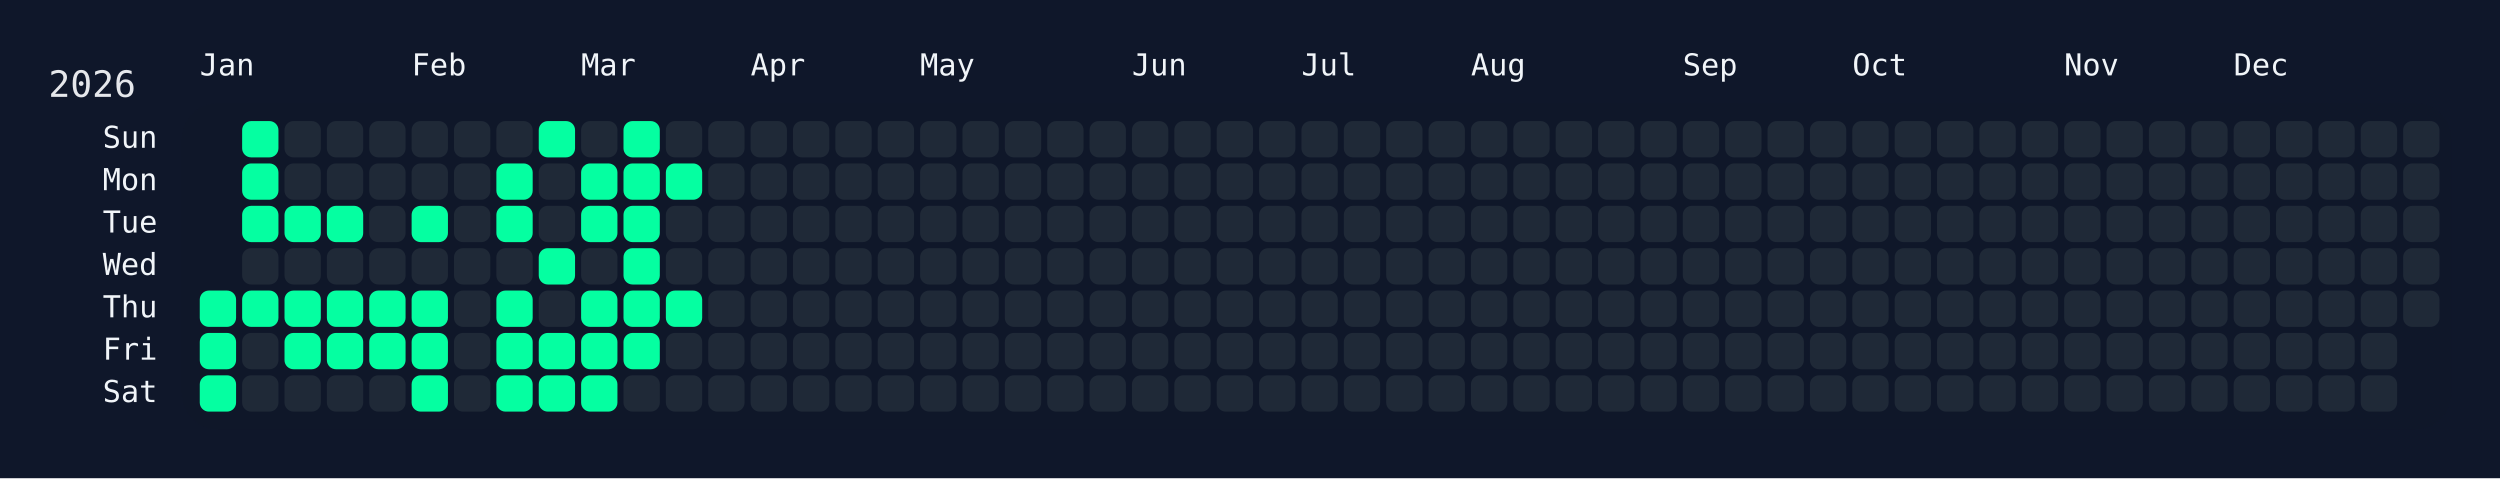
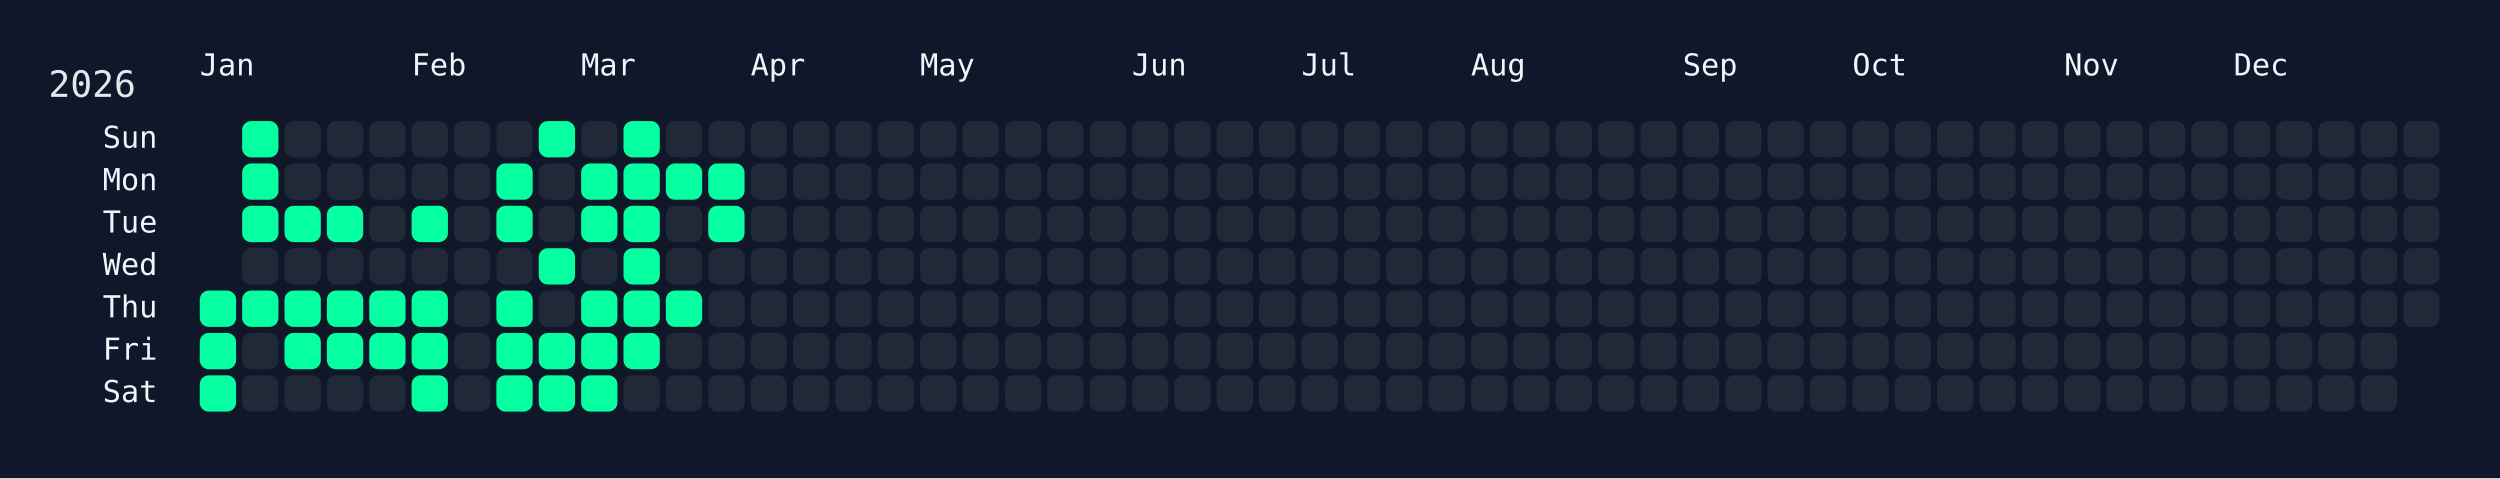
<svg xmlns="http://www.w3.org/2000/svg" width="826" height="158" viewBox="0 0 826 158">
  <rect width="826" height="158" fill="#0f172a" />
  <rect x="60" y="34" width="750" height="108" rx="12" ry="12" fill="rgba(15, 23, 42, 0.8)" />
  <text x="16" y="32" font-size="12" fill="#e5e7eb" font-family="JetBrains Mono, ui-monospace, SFMono-Regular, Menlo, Monaco, Consolas, monospace">2026</text>
  <text x="66" y="18" font-size="10" fill="#f1f5f9" font-family="JetBrains Mono, ui-monospace, SFMono-Regular, Menlo, Monaco, Consolas, monospace" dominant-baseline="hanging">Jan</text>
  <text x="136" y="18" font-size="10" fill="#f1f5f9" font-family="JetBrains Mono, ui-monospace, SFMono-Regular, Menlo, Monaco, Consolas, monospace" dominant-baseline="hanging">Feb</text>
  <text x="192" y="18" font-size="10" fill="#f1f5f9" font-family="JetBrains Mono, ui-monospace, SFMono-Regular, Menlo, Monaco, Consolas, monospace" dominant-baseline="hanging">Mar</text>
  <text x="248" y="18" font-size="10" fill="#f1f5f9" font-family="JetBrains Mono, ui-monospace, SFMono-Regular, Menlo, Monaco, Consolas, monospace" dominant-baseline="hanging">Apr</text>
  <text x="304" y="18" font-size="10" fill="#f1f5f9" font-family="JetBrains Mono, ui-monospace, SFMono-Regular, Menlo, Monaco, Consolas, monospace" dominant-baseline="hanging">May</text>
  <text x="374" y="18" font-size="10" fill="#f1f5f9" font-family="JetBrains Mono, ui-monospace, SFMono-Regular, Menlo, Monaco, Consolas, monospace" dominant-baseline="hanging">Jun</text>
  <text x="430" y="18" font-size="10" fill="#f1f5f9" font-family="JetBrains Mono, ui-monospace, SFMono-Regular, Menlo, Monaco, Consolas, monospace" dominant-baseline="hanging">Jul</text>
  <text x="486" y="18" font-size="10" fill="#f1f5f9" font-family="JetBrains Mono, ui-monospace, SFMono-Regular, Menlo, Monaco, Consolas, monospace" dominant-baseline="hanging">Aug</text>
  <text x="556" y="18" font-size="10" fill="#f1f5f9" font-family="JetBrains Mono, ui-monospace, SFMono-Regular, Menlo, Monaco, Consolas, monospace" dominant-baseline="hanging">Sep</text>
  <text x="612" y="18" font-size="10" fill="#f1f5f9" font-family="JetBrains Mono, ui-monospace, SFMono-Regular, Menlo, Monaco, Consolas, monospace" dominant-baseline="hanging">Oct</text>
  <text x="682" y="18" font-size="10" fill="#f1f5f9" font-family="JetBrains Mono, ui-monospace, SFMono-Regular, Menlo, Monaco, Consolas, monospace" dominant-baseline="hanging">Nov</text>
  <text x="738" y="18" font-size="10" fill="#f1f5f9" font-family="JetBrains Mono, ui-monospace, SFMono-Regular, Menlo, Monaco, Consolas, monospace" dominant-baseline="hanging">Dec</text>
  <text x="52" y="46.0" font-size="10" fill="#f1f5f9" font-family="JetBrains Mono, ui-monospace, SFMono-Regular, Menlo, Monaco, Consolas, monospace" text-anchor="end" dominant-baseline="middle">Sun</text>
  <text x="52" y="60.0" font-size="10" fill="#f1f5f9" font-family="JetBrains Mono, ui-monospace, SFMono-Regular, Menlo, Monaco, Consolas, monospace" text-anchor="end" dominant-baseline="middle">Mon</text>
  <text x="52" y="74.0" font-size="10" fill="#f1f5f9" font-family="JetBrains Mono, ui-monospace, SFMono-Regular, Menlo, Monaco, Consolas, monospace" text-anchor="end" dominant-baseline="middle">Tue</text>
  <text x="52" y="88.0" font-size="10" fill="#f1f5f9" font-family="JetBrains Mono, ui-monospace, SFMono-Regular, Menlo, Monaco, Consolas, monospace" text-anchor="end" dominant-baseline="middle">Wed</text>
  <text x="52" y="102.0" font-size="10" fill="#f1f5f9" font-family="JetBrains Mono, ui-monospace, SFMono-Regular, Menlo, Monaco, Consolas, monospace" text-anchor="end" dominant-baseline="middle">Thu</text>
  <text x="52" y="116.0" font-size="10" fill="#f1f5f9" font-family="JetBrains Mono, ui-monospace, SFMono-Regular, Menlo, Monaco, Consolas, monospace" text-anchor="end" dominant-baseline="middle">Fri</text>
  <text x="52" y="130.0" font-size="10" fill="#f1f5f9" font-family="JetBrains Mono, ui-monospace, SFMono-Regular, Menlo, Monaco, Consolas, monospace" text-anchor="end" dominant-baseline="middle">Sat</text>
  <g transform="translate(66,40)">
    <rect x="0" y="56" width="12" height="12" rx="3" ry="3" fill="#05ffa1" data-date="2026-01-01" />
    <rect x="0" y="70" width="12" height="12" rx="3" ry="3" fill="#05ffa1" data-date="2026-01-02" />
    <rect x="0" y="84" width="12" height="12" rx="3" ry="3" fill="#05ffa1" data-date="2026-01-03" />
    <rect x="14" y="0" width="12" height="12" rx="3" ry="3" fill="#05ffa1" data-date="2026-01-04" />
    <rect x="14" y="14" width="12" height="12" rx="3" ry="3" fill="#05ffa1" data-date="2026-01-05" />
    <rect x="14" y="28" width="12" height="12" rx="3" ry="3" fill="#05ffa1" data-date="2026-01-06" />
    <rect x="14" y="42" width="12" height="12" rx="3" ry="3" fill="#1f2937" data-date="2026-01-07" />
    <rect x="14" y="56" width="12" height="12" rx="3" ry="3" fill="#05ffa1" data-date="2026-01-08" />
    <rect x="14" y="70" width="12" height="12" rx="3" ry="3" fill="#1f2937" data-date="2026-01-09" />
    <rect x="14" y="84" width="12" height="12" rx="3" ry="3" fill="#1f2937" data-date="2026-01-10" />
    <rect x="28" y="0" width="12" height="12" rx="3" ry="3" fill="#1f2937" data-date="2026-01-11" />
    <rect x="28" y="14" width="12" height="12" rx="3" ry="3" fill="#1f2937" data-date="2026-01-12" />
    <rect x="28" y="28" width="12" height="12" rx="3" ry="3" fill="#05ffa1" data-date="2026-01-13" />
    <rect x="28" y="42" width="12" height="12" rx="3" ry="3" fill="#1f2937" data-date="2026-01-14" />
    <rect x="28" y="56" width="12" height="12" rx="3" ry="3" fill="#05ffa1" data-date="2026-01-15" />
    <rect x="28" y="70" width="12" height="12" rx="3" ry="3" fill="#05ffa1" data-date="2026-01-16" />
    <rect x="28" y="84" width="12" height="12" rx="3" ry="3" fill="#1f2937" data-date="2026-01-17" />
    <rect x="42" y="0" width="12" height="12" rx="3" ry="3" fill="#1f2937" data-date="2026-01-18" />
    <rect x="42" y="14" width="12" height="12" rx="3" ry="3" fill="#1f2937" data-date="2026-01-19" />
    <rect x="42" y="28" width="12" height="12" rx="3" ry="3" fill="#05ffa1" data-date="2026-01-20" />
    <rect x="42" y="42" width="12" height="12" rx="3" ry="3" fill="#1f2937" data-date="2026-01-21" />
    <rect x="42" y="56" width="12" height="12" rx="3" ry="3" fill="#05ffa1" data-date="2026-01-22" />
    <rect x="42" y="70" width="12" height="12" rx="3" ry="3" fill="#05ffa1" data-date="2026-01-23" />
    <rect x="42" y="84" width="12" height="12" rx="3" ry="3" fill="#1f2937" data-date="2026-01-24" />
    <rect x="56" y="0" width="12" height="12" rx="3" ry="3" fill="#1f2937" data-date="2026-01-25" />
    <rect x="56" y="14" width="12" height="12" rx="3" ry="3" fill="#1f2937" data-date="2026-01-26" />
    <rect x="56" y="28" width="12" height="12" rx="3" ry="3" fill="#1f2937" data-date="2026-01-27" />
    <rect x="56" y="42" width="12" height="12" rx="3" ry="3" fill="#1f2937" data-date="2026-01-28" />
    <rect x="56" y="56" width="12" height="12" rx="3" ry="3" fill="#05ffa1" data-date="2026-01-29" />
    <rect x="56" y="70" width="12" height="12" rx="3" ry="3" fill="#05ffa1" data-date="2026-01-30" />
    <rect x="56" y="84" width="12" height="12" rx="3" ry="3" fill="#1f2937" data-date="2026-01-31" />
    <rect x="70" y="0" width="12" height="12" rx="3" ry="3" fill="#1f2937" data-date="2026-02-01" />
    <rect x="70" y="14" width="12" height="12" rx="3" ry="3" fill="#1f2937" data-date="2026-02-02" />
    <rect x="70" y="28" width="12" height="12" rx="3" ry="3" fill="#05ffa1" data-date="2026-02-03" />
    <rect x="70" y="42" width="12" height="12" rx="3" ry="3" fill="#1f2937" data-date="2026-02-04" />
    <rect x="70" y="56" width="12" height="12" rx="3" ry="3" fill="#05ffa1" data-date="2026-02-05" />
    <rect x="70" y="70" width="12" height="12" rx="3" ry="3" fill="#05ffa1" data-date="2026-02-06" />
    <rect x="70" y="84" width="12" height="12" rx="3" ry="3" fill="#05ffa1" data-date="2026-02-07" />
    <rect x="84" y="0" width="12" height="12" rx="3" ry="3" fill="#1f2937" data-date="2026-02-08" />
    <rect x="84" y="14" width="12" height="12" rx="3" ry="3" fill="#1f2937" data-date="2026-02-09" />
    <rect x="84" y="28" width="12" height="12" rx="3" ry="3" fill="#1f2937" data-date="2026-02-10" />
    <rect x="84" y="42" width="12" height="12" rx="3" ry="3" fill="#1f2937" data-date="2026-02-11" />
    <rect x="84" y="56" width="12" height="12" rx="3" ry="3" fill="#1f2937" data-date="2026-02-12" />
    <rect x="84" y="70" width="12" height="12" rx="3" ry="3" fill="#1f2937" data-date="2026-02-13" />
    <rect x="84" y="84" width="12" height="12" rx="3" ry="3" fill="#1f2937" data-date="2026-02-14" />
    <rect x="98" y="0" width="12" height="12" rx="3" ry="3" fill="#1f2937" data-date="2026-02-15" />
    <rect x="98" y="14" width="12" height="12" rx="3" ry="3" fill="#05ffa1" data-date="2026-02-16" />
    <rect x="98" y="28" width="12" height="12" rx="3" ry="3" fill="#05ffa1" data-date="2026-02-17" />
    <rect x="98" y="42" width="12" height="12" rx="3" ry="3" fill="#1f2937" data-date="2026-02-18" />
    <rect x="98" y="56" width="12" height="12" rx="3" ry="3" fill="#05ffa1" data-date="2026-02-19" />
    <rect x="98" y="70" width="12" height="12" rx="3" ry="3" fill="#05ffa1" data-date="2026-02-20" />
    <rect x="98" y="84" width="12" height="12" rx="3" ry="3" fill="#05ffa1" data-date="2026-02-21" />
    <rect x="112" y="0" width="12" height="12" rx="3" ry="3" fill="#05ffa1" data-date="2026-02-22" />
    <rect x="112" y="14" width="12" height="12" rx="3" ry="3" fill="#1f2937" data-date="2026-02-23" />
    <rect x="112" y="28" width="12" height="12" rx="3" ry="3" fill="#1f2937" data-date="2026-02-24" />
    <rect x="112" y="42" width="12" height="12" rx="3" ry="3" fill="#05ffa1" data-date="2026-02-25" />
    <rect x="112" y="56" width="12" height="12" rx="3" ry="3" fill="#1f2937" data-date="2026-02-26" />
    <rect x="112" y="70" width="12" height="12" rx="3" ry="3" fill="#05ffa1" data-date="2026-02-27" />
    <rect x="112" y="84" width="12" height="12" rx="3" ry="3" fill="#05ffa1" data-date="2026-02-28" />
    <rect x="126" y="0" width="12" height="12" rx="3" ry="3" fill="#1f2937" data-date="2026-03-01" />
    <rect x="126" y="14" width="12" height="12" rx="3" ry="3" fill="#05ffa1" data-date="2026-03-02" />
    <rect x="126" y="28" width="12" height="12" rx="3" ry="3" fill="#05ffa1" data-date="2026-03-03" />
    <rect x="126" y="42" width="12" height="12" rx="3" ry="3" fill="#1f2937" data-date="2026-03-04" />
    <rect x="126" y="56" width="12" height="12" rx="3" ry="3" fill="#05ffa1" data-date="2026-03-05" />
    <rect x="126" y="70" width="12" height="12" rx="3" ry="3" fill="#05ffa1" data-date="2026-03-06" />
    <rect x="126" y="84" width="12" height="12" rx="3" ry="3" fill="#05ffa1" data-date="2026-03-07" />
    <rect x="140" y="0" width="12" height="12" rx="3" ry="3" fill="#05ffa1" data-date="2026-03-08" />
    <rect x="140" y="14" width="12" height="12" rx="3" ry="3" fill="#05ffa1" data-date="2026-03-09" />
    <rect x="140" y="28" width="12" height="12" rx="3" ry="3" fill="#05ffa1" data-date="2026-03-10" />
    <rect x="140" y="42" width="12" height="12" rx="3" ry="3" fill="#05ffa1" data-date="2026-03-11" />
    <rect x="140" y="56" width="12" height="12" rx="3" ry="3" fill="#05ffa1" data-date="2026-03-12" />
    <rect x="140" y="70" width="12" height="12" rx="3" ry="3" fill="#05ffa1" data-date="2026-03-13" />
    <rect x="140" y="84" width="12" height="12" rx="3" ry="3" fill="#1f2937" data-date="2026-03-14" />
    <rect x="154" y="0" width="12" height="12" rx="3" ry="3" fill="#1f2937" data-date="2026-03-15" />
    <rect x="154" y="14" width="12" height="12" rx="3" ry="3" fill="#05ffa1" data-date="2026-03-16" />
    <rect x="154" y="28" width="12" height="12" rx="3" ry="3" fill="#1f2937" data-date="2026-03-17" />
    <rect x="154" y="42" width="12" height="12" rx="3" ry="3" fill="#1f2937" data-date="2026-03-18" />
    <rect x="154" y="56" width="12" height="12" rx="3" ry="3" fill="#05ffa1" data-date="2026-03-19" />
    <rect x="154" y="70" width="12" height="12" rx="3" ry="3" fill="#1f2937" data-date="2026-03-20" />
    <rect x="154" y="84" width="12" height="12" rx="3" ry="3" fill="#1f2937" data-date="2026-03-21" />
    <rect x="168" y="0" width="12" height="12" rx="3" ry="3" fill="#1f2937" data-date="2026-03-22" />
-     <rect x="168" y="14" width="12" height="12" rx="3" ry="3" fill="#1f2937" data-date="2026-03-23" />
-     <rect x="168" y="28" width="12" height="12" rx="3" ry="3" fill="#1f2937" data-date="2026-03-24" />
+     <rect x="168" y="14" width="12" height="12" rx="3" ry="3" fill="#05ffa1" data-date="2026-03-23" />
+     <rect x="168" y="28" width="12" height="12" rx="3" ry="3" fill="#05ffa1" data-date="2026-03-24" />
    <rect x="168" y="42" width="12" height="12" rx="3" ry="3" fill="#1f2937" data-date="2026-03-25" />
    <rect x="168" y="56" width="12" height="12" rx="3" ry="3" fill="#1f2937" data-date="2026-03-26" />
    <rect x="168" y="70" width="12" height="12" rx="3" ry="3" fill="#1f2937" data-date="2026-03-27" />
    <rect x="168" y="84" width="12" height="12" rx="3" ry="3" fill="#1f2937" data-date="2026-03-28" />
    <rect x="182" y="0" width="12" height="12" rx="3" ry="3" fill="#1f2937" data-date="2026-03-29" />
    <rect x="182" y="14" width="12" height="12" rx="3" ry="3" fill="#1f2937" data-date="2026-03-30" />
    <rect x="182" y="28" width="12" height="12" rx="3" ry="3" fill="#1f2937" data-date="2026-03-31" />
    <rect x="182" y="42" width="12" height="12" rx="3" ry="3" fill="#1f2937" data-date="2026-04-01" />
    <rect x="182" y="56" width="12" height="12" rx="3" ry="3" fill="#1f2937" data-date="2026-04-02" />
    <rect x="182" y="70" width="12" height="12" rx="3" ry="3" fill="#1f2937" data-date="2026-04-03" />
    <rect x="182" y="84" width="12" height="12" rx="3" ry="3" fill="#1f2937" data-date="2026-04-04" />
    <rect x="196" y="0" width="12" height="12" rx="3" ry="3" fill="#1f2937" data-date="2026-04-05" />
    <rect x="196" y="14" width="12" height="12" rx="3" ry="3" fill="#1f2937" data-date="2026-04-06" />
    <rect x="196" y="28" width="12" height="12" rx="3" ry="3" fill="#1f2937" data-date="2026-04-07" />
    <rect x="196" y="42" width="12" height="12" rx="3" ry="3" fill="#1f2937" data-date="2026-04-08" />
    <rect x="196" y="56" width="12" height="12" rx="3" ry="3" fill="#1f2937" data-date="2026-04-09" />
    <rect x="196" y="70" width="12" height="12" rx="3" ry="3" fill="#1f2937" data-date="2026-04-10" />
    <rect x="196" y="84" width="12" height="12" rx="3" ry="3" fill="#1f2937" data-date="2026-04-11" />
    <rect x="210" y="0" width="12" height="12" rx="3" ry="3" fill="#1f2937" data-date="2026-04-12" />
    <rect x="210" y="14" width="12" height="12" rx="3" ry="3" fill="#1f2937" data-date="2026-04-13" />
    <rect x="210" y="28" width="12" height="12" rx="3" ry="3" fill="#1f2937" data-date="2026-04-14" />
    <rect x="210" y="42" width="12" height="12" rx="3" ry="3" fill="#1f2937" data-date="2026-04-15" />
    <rect x="210" y="56" width="12" height="12" rx="3" ry="3" fill="#1f2937" data-date="2026-04-16" />
    <rect x="210" y="70" width="12" height="12" rx="3" ry="3" fill="#1f2937" data-date="2026-04-17" />
    <rect x="210" y="84" width="12" height="12" rx="3" ry="3" fill="#1f2937" data-date="2026-04-18" />
    <rect x="224" y="0" width="12" height="12" rx="3" ry="3" fill="#1f2937" data-date="2026-04-19" />
    <rect x="224" y="14" width="12" height="12" rx="3" ry="3" fill="#1f2937" data-date="2026-04-20" />
    <rect x="224" y="28" width="12" height="12" rx="3" ry="3" fill="#1f2937" data-date="2026-04-21" />
    <rect x="224" y="42" width="12" height="12" rx="3" ry="3" fill="#1f2937" data-date="2026-04-22" />
    <rect x="224" y="56" width="12" height="12" rx="3" ry="3" fill="#1f2937" data-date="2026-04-23" />
    <rect x="224" y="70" width="12" height="12" rx="3" ry="3" fill="#1f2937" data-date="2026-04-24" />
    <rect x="224" y="84" width="12" height="12" rx="3" ry="3" fill="#1f2937" data-date="2026-04-25" />
    <rect x="238" y="0" width="12" height="12" rx="3" ry="3" fill="#1f2937" data-date="2026-04-26" />
    <rect x="238" y="14" width="12" height="12" rx="3" ry="3" fill="#1f2937" data-date="2026-04-27" />
    <rect x="238" y="28" width="12" height="12" rx="3" ry="3" fill="#1f2937" data-date="2026-04-28" />
    <rect x="238" y="42" width="12" height="12" rx="3" ry="3" fill="#1f2937" data-date="2026-04-29" />
    <rect x="238" y="56" width="12" height="12" rx="3" ry="3" fill="#1f2937" data-date="2026-04-30" />
    <rect x="238" y="70" width="12" height="12" rx="3" ry="3" fill="#1f2937" data-date="2026-05-01" />
    <rect x="238" y="84" width="12" height="12" rx="3" ry="3" fill="#1f2937" data-date="2026-05-02" />
    <rect x="252" y="0" width="12" height="12" rx="3" ry="3" fill="#1f2937" data-date="2026-05-03" />
    <rect x="252" y="14" width="12" height="12" rx="3" ry="3" fill="#1f2937" data-date="2026-05-04" />
    <rect x="252" y="28" width="12" height="12" rx="3" ry="3" fill="#1f2937" data-date="2026-05-05" />
    <rect x="252" y="42" width="12" height="12" rx="3" ry="3" fill="#1f2937" data-date="2026-05-06" />
    <rect x="252" y="56" width="12" height="12" rx="3" ry="3" fill="#1f2937" data-date="2026-05-07" />
    <rect x="252" y="70" width="12" height="12" rx="3" ry="3" fill="#1f2937" data-date="2026-05-08" />
    <rect x="252" y="84" width="12" height="12" rx="3" ry="3" fill="#1f2937" data-date="2026-05-09" />
    <rect x="266" y="0" width="12" height="12" rx="3" ry="3" fill="#1f2937" data-date="2026-05-10" />
    <rect x="266" y="14" width="12" height="12" rx="3" ry="3" fill="#1f2937" data-date="2026-05-11" />
    <rect x="266" y="28" width="12" height="12" rx="3" ry="3" fill="#1f2937" data-date="2026-05-12" />
    <rect x="266" y="42" width="12" height="12" rx="3" ry="3" fill="#1f2937" data-date="2026-05-13" />
    <rect x="266" y="56" width="12" height="12" rx="3" ry="3" fill="#1f2937" data-date="2026-05-14" />
    <rect x="266" y="70" width="12" height="12" rx="3" ry="3" fill="#1f2937" data-date="2026-05-15" />
    <rect x="266" y="84" width="12" height="12" rx="3" ry="3" fill="#1f2937" data-date="2026-05-16" />
    <rect x="280" y="0" width="12" height="12" rx="3" ry="3" fill="#1f2937" data-date="2026-05-17" />
    <rect x="280" y="14" width="12" height="12" rx="3" ry="3" fill="#1f2937" data-date="2026-05-18" />
    <rect x="280" y="28" width="12" height="12" rx="3" ry="3" fill="#1f2937" data-date="2026-05-19" />
    <rect x="280" y="42" width="12" height="12" rx="3" ry="3" fill="#1f2937" data-date="2026-05-20" />
    <rect x="280" y="56" width="12" height="12" rx="3" ry="3" fill="#1f2937" data-date="2026-05-21" />
    <rect x="280" y="70" width="12" height="12" rx="3" ry="3" fill="#1f2937" data-date="2026-05-22" />
    <rect x="280" y="84" width="12" height="12" rx="3" ry="3" fill="#1f2937" data-date="2026-05-23" />
    <rect x="294" y="0" width="12" height="12" rx="3" ry="3" fill="#1f2937" data-date="2026-05-24" />
    <rect x="294" y="14" width="12" height="12" rx="3" ry="3" fill="#1f2937" data-date="2026-05-25" />
    <rect x="294" y="28" width="12" height="12" rx="3" ry="3" fill="#1f2937" data-date="2026-05-26" />
    <rect x="294" y="42" width="12" height="12" rx="3" ry="3" fill="#1f2937" data-date="2026-05-27" />
    <rect x="294" y="56" width="12" height="12" rx="3" ry="3" fill="#1f2937" data-date="2026-05-28" />
    <rect x="294" y="70" width="12" height="12" rx="3" ry="3" fill="#1f2937" data-date="2026-05-29" />
    <rect x="294" y="84" width="12" height="12" rx="3" ry="3" fill="#1f2937" data-date="2026-05-30" />
    <rect x="308" y="0" width="12" height="12" rx="3" ry="3" fill="#1f2937" data-date="2026-05-31" />
    <rect x="308" y="14" width="12" height="12" rx="3" ry="3" fill="#1f2937" data-date="2026-06-01" />
    <rect x="308" y="28" width="12" height="12" rx="3" ry="3" fill="#1f2937" data-date="2026-06-02" />
    <rect x="308" y="42" width="12" height="12" rx="3" ry="3" fill="#1f2937" data-date="2026-06-03" />
    <rect x="308" y="56" width="12" height="12" rx="3" ry="3" fill="#1f2937" data-date="2026-06-04" />
    <rect x="308" y="70" width="12" height="12" rx="3" ry="3" fill="#1f2937" data-date="2026-06-05" />
    <rect x="308" y="84" width="12" height="12" rx="3" ry="3" fill="#1f2937" data-date="2026-06-06" />
    <rect x="322" y="0" width="12" height="12" rx="3" ry="3" fill="#1f2937" data-date="2026-06-07" />
    <rect x="322" y="14" width="12" height="12" rx="3" ry="3" fill="#1f2937" data-date="2026-06-08" />
    <rect x="322" y="28" width="12" height="12" rx="3" ry="3" fill="#1f2937" data-date="2026-06-09" />
    <rect x="322" y="42" width="12" height="12" rx="3" ry="3" fill="#1f2937" data-date="2026-06-10" />
    <rect x="322" y="56" width="12" height="12" rx="3" ry="3" fill="#1f2937" data-date="2026-06-11" />
    <rect x="322" y="70" width="12" height="12" rx="3" ry="3" fill="#1f2937" data-date="2026-06-12" />
    <rect x="322" y="84" width="12" height="12" rx="3" ry="3" fill="#1f2937" data-date="2026-06-13" />
    <rect x="336" y="0" width="12" height="12" rx="3" ry="3" fill="#1f2937" data-date="2026-06-14" />
    <rect x="336" y="14" width="12" height="12" rx="3" ry="3" fill="#1f2937" data-date="2026-06-15" />
    <rect x="336" y="28" width="12" height="12" rx="3" ry="3" fill="#1f2937" data-date="2026-06-16" />
    <rect x="336" y="42" width="12" height="12" rx="3" ry="3" fill="#1f2937" data-date="2026-06-17" />
    <rect x="336" y="56" width="12" height="12" rx="3" ry="3" fill="#1f2937" data-date="2026-06-18" />
    <rect x="336" y="70" width="12" height="12" rx="3" ry="3" fill="#1f2937" data-date="2026-06-19" />
    <rect x="336" y="84" width="12" height="12" rx="3" ry="3" fill="#1f2937" data-date="2026-06-20" />
    <rect x="350" y="0" width="12" height="12" rx="3" ry="3" fill="#1f2937" data-date="2026-06-21" />
    <rect x="350" y="14" width="12" height="12" rx="3" ry="3" fill="#1f2937" data-date="2026-06-22" />
    <rect x="350" y="28" width="12" height="12" rx="3" ry="3" fill="#1f2937" data-date="2026-06-23" />
    <rect x="350" y="42" width="12" height="12" rx="3" ry="3" fill="#1f2937" data-date="2026-06-24" />
    <rect x="350" y="56" width="12" height="12" rx="3" ry="3" fill="#1f2937" data-date="2026-06-25" />
    <rect x="350" y="70" width="12" height="12" rx="3" ry="3" fill="#1f2937" data-date="2026-06-26" />
    <rect x="350" y="84" width="12" height="12" rx="3" ry="3" fill="#1f2937" data-date="2026-06-27" />
    <rect x="364" y="0" width="12" height="12" rx="3" ry="3" fill="#1f2937" data-date="2026-06-28" />
    <rect x="364" y="14" width="12" height="12" rx="3" ry="3" fill="#1f2937" data-date="2026-06-29" />
    <rect x="364" y="28" width="12" height="12" rx="3" ry="3" fill="#1f2937" data-date="2026-06-30" />
    <rect x="364" y="42" width="12" height="12" rx="3" ry="3" fill="#1f2937" data-date="2026-07-01" />
    <rect x="364" y="56" width="12" height="12" rx="3" ry="3" fill="#1f2937" data-date="2026-07-02" />
    <rect x="364" y="70" width="12" height="12" rx="3" ry="3" fill="#1f2937" data-date="2026-07-03" />
    <rect x="364" y="84" width="12" height="12" rx="3" ry="3" fill="#1f2937" data-date="2026-07-04" />
    <rect x="378" y="0" width="12" height="12" rx="3" ry="3" fill="#1f2937" data-date="2026-07-05" />
    <rect x="378" y="14" width="12" height="12" rx="3" ry="3" fill="#1f2937" data-date="2026-07-06" />
    <rect x="378" y="28" width="12" height="12" rx="3" ry="3" fill="#1f2937" data-date="2026-07-07" />
    <rect x="378" y="42" width="12" height="12" rx="3" ry="3" fill="#1f2937" data-date="2026-07-08" />
    <rect x="378" y="56" width="12" height="12" rx="3" ry="3" fill="#1f2937" data-date="2026-07-09" />
    <rect x="378" y="70" width="12" height="12" rx="3" ry="3" fill="#1f2937" data-date="2026-07-10" />
    <rect x="378" y="84" width="12" height="12" rx="3" ry="3" fill="#1f2937" data-date="2026-07-11" />
    <rect x="392" y="0" width="12" height="12" rx="3" ry="3" fill="#1f2937" data-date="2026-07-12" />
    <rect x="392" y="14" width="12" height="12" rx="3" ry="3" fill="#1f2937" data-date="2026-07-13" />
    <rect x="392" y="28" width="12" height="12" rx="3" ry="3" fill="#1f2937" data-date="2026-07-14" />
    <rect x="392" y="42" width="12" height="12" rx="3" ry="3" fill="#1f2937" data-date="2026-07-15" />
    <rect x="392" y="56" width="12" height="12" rx="3" ry="3" fill="#1f2937" data-date="2026-07-16" />
    <rect x="392" y="70" width="12" height="12" rx="3" ry="3" fill="#1f2937" data-date="2026-07-17" />
    <rect x="392" y="84" width="12" height="12" rx="3" ry="3" fill="#1f2937" data-date="2026-07-18" />
    <rect x="406" y="0" width="12" height="12" rx="3" ry="3" fill="#1f2937" data-date="2026-07-19" />
    <rect x="406" y="14" width="12" height="12" rx="3" ry="3" fill="#1f2937" data-date="2026-07-20" />
    <rect x="406" y="28" width="12" height="12" rx="3" ry="3" fill="#1f2937" data-date="2026-07-21" />
    <rect x="406" y="42" width="12" height="12" rx="3" ry="3" fill="#1f2937" data-date="2026-07-22" />
    <rect x="406" y="56" width="12" height="12" rx="3" ry="3" fill="#1f2937" data-date="2026-07-23" />
    <rect x="406" y="70" width="12" height="12" rx="3" ry="3" fill="#1f2937" data-date="2026-07-24" />
    <rect x="406" y="84" width="12" height="12" rx="3" ry="3" fill="#1f2937" data-date="2026-07-25" />
    <rect x="420" y="0" width="12" height="12" rx="3" ry="3" fill="#1f2937" data-date="2026-07-26" />
    <rect x="420" y="14" width="12" height="12" rx="3" ry="3" fill="#1f2937" data-date="2026-07-27" />
    <rect x="420" y="28" width="12" height="12" rx="3" ry="3" fill="#1f2937" data-date="2026-07-28" />
    <rect x="420" y="42" width="12" height="12" rx="3" ry="3" fill="#1f2937" data-date="2026-07-29" />
    <rect x="420" y="56" width="12" height="12" rx="3" ry="3" fill="#1f2937" data-date="2026-07-30" />
    <rect x="420" y="70" width="12" height="12" rx="3" ry="3" fill="#1f2937" data-date="2026-07-31" />
    <rect x="420" y="84" width="12" height="12" rx="3" ry="3" fill="#1f2937" data-date="2026-08-01" />
    <rect x="434" y="0" width="12" height="12" rx="3" ry="3" fill="#1f2937" data-date="2026-08-02" />
    <rect x="434" y="14" width="12" height="12" rx="3" ry="3" fill="#1f2937" data-date="2026-08-03" />
    <rect x="434" y="28" width="12" height="12" rx="3" ry="3" fill="#1f2937" data-date="2026-08-04" />
    <rect x="434" y="42" width="12" height="12" rx="3" ry="3" fill="#1f2937" data-date="2026-08-05" />
    <rect x="434" y="56" width="12" height="12" rx="3" ry="3" fill="#1f2937" data-date="2026-08-06" />
    <rect x="434" y="70" width="12" height="12" rx="3" ry="3" fill="#1f2937" data-date="2026-08-07" />
    <rect x="434" y="84" width="12" height="12" rx="3" ry="3" fill="#1f2937" data-date="2026-08-08" />
    <rect x="448" y="0" width="12" height="12" rx="3" ry="3" fill="#1f2937" data-date="2026-08-09" />
    <rect x="448" y="14" width="12" height="12" rx="3" ry="3" fill="#1f2937" data-date="2026-08-10" />
    <rect x="448" y="28" width="12" height="12" rx="3" ry="3" fill="#1f2937" data-date="2026-08-11" />
    <rect x="448" y="42" width="12" height="12" rx="3" ry="3" fill="#1f2937" data-date="2026-08-12" />
    <rect x="448" y="56" width="12" height="12" rx="3" ry="3" fill="#1f2937" data-date="2026-08-13" />
    <rect x="448" y="70" width="12" height="12" rx="3" ry="3" fill="#1f2937" data-date="2026-08-14" />
    <rect x="448" y="84" width="12" height="12" rx="3" ry="3" fill="#1f2937" data-date="2026-08-15" />
    <rect x="462" y="0" width="12" height="12" rx="3" ry="3" fill="#1f2937" data-date="2026-08-16" />
    <rect x="462" y="14" width="12" height="12" rx="3" ry="3" fill="#1f2937" data-date="2026-08-17" />
    <rect x="462" y="28" width="12" height="12" rx="3" ry="3" fill="#1f2937" data-date="2026-08-18" />
    <rect x="462" y="42" width="12" height="12" rx="3" ry="3" fill="#1f2937" data-date="2026-08-19" />
    <rect x="462" y="56" width="12" height="12" rx="3" ry="3" fill="#1f2937" data-date="2026-08-20" />
    <rect x="462" y="70" width="12" height="12" rx="3" ry="3" fill="#1f2937" data-date="2026-08-21" />
    <rect x="462" y="84" width="12" height="12" rx="3" ry="3" fill="#1f2937" data-date="2026-08-22" />
    <rect x="476" y="0" width="12" height="12" rx="3" ry="3" fill="#1f2937" data-date="2026-08-23" />
    <rect x="476" y="14" width="12" height="12" rx="3" ry="3" fill="#1f2937" data-date="2026-08-24" />
    <rect x="476" y="28" width="12" height="12" rx="3" ry="3" fill="#1f2937" data-date="2026-08-25" />
    <rect x="476" y="42" width="12" height="12" rx="3" ry="3" fill="#1f2937" data-date="2026-08-26" />
    <rect x="476" y="56" width="12" height="12" rx="3" ry="3" fill="#1f2937" data-date="2026-08-27" />
    <rect x="476" y="70" width="12" height="12" rx="3" ry="3" fill="#1f2937" data-date="2026-08-28" />
    <rect x="476" y="84" width="12" height="12" rx="3" ry="3" fill="#1f2937" data-date="2026-08-29" />
    <rect x="490" y="0" width="12" height="12" rx="3" ry="3" fill="#1f2937" data-date="2026-08-30" />
    <rect x="490" y="14" width="12" height="12" rx="3" ry="3" fill="#1f2937" data-date="2026-08-31" />
    <rect x="490" y="28" width="12" height="12" rx="3" ry="3" fill="#1f2937" data-date="2026-09-01" />
    <rect x="490" y="42" width="12" height="12" rx="3" ry="3" fill="#1f2937" data-date="2026-09-02" />
    <rect x="490" y="56" width="12" height="12" rx="3" ry="3" fill="#1f2937" data-date="2026-09-03" />
    <rect x="490" y="70" width="12" height="12" rx="3" ry="3" fill="#1f2937" data-date="2026-09-04" />
    <rect x="490" y="84" width="12" height="12" rx="3" ry="3" fill="#1f2937" data-date="2026-09-05" />
    <rect x="504" y="0" width="12" height="12" rx="3" ry="3" fill="#1f2937" data-date="2026-09-06" />
    <rect x="504" y="14" width="12" height="12" rx="3" ry="3" fill="#1f2937" data-date="2026-09-07" />
    <rect x="504" y="28" width="12" height="12" rx="3" ry="3" fill="#1f2937" data-date="2026-09-08" />
    <rect x="504" y="42" width="12" height="12" rx="3" ry="3" fill="#1f2937" data-date="2026-09-09" />
    <rect x="504" y="56" width="12" height="12" rx="3" ry="3" fill="#1f2937" data-date="2026-09-10" />
    <rect x="504" y="70" width="12" height="12" rx="3" ry="3" fill="#1f2937" data-date="2026-09-11" />
    <rect x="504" y="84" width="12" height="12" rx="3" ry="3" fill="#1f2937" data-date="2026-09-12" />
    <rect x="518" y="0" width="12" height="12" rx="3" ry="3" fill="#1f2937" data-date="2026-09-13" />
    <rect x="518" y="14" width="12" height="12" rx="3" ry="3" fill="#1f2937" data-date="2026-09-14" />
    <rect x="518" y="28" width="12" height="12" rx="3" ry="3" fill="#1f2937" data-date="2026-09-15" />
    <rect x="518" y="42" width="12" height="12" rx="3" ry="3" fill="#1f2937" data-date="2026-09-16" />
    <rect x="518" y="56" width="12" height="12" rx="3" ry="3" fill="#1f2937" data-date="2026-09-17" />
    <rect x="518" y="70" width="12" height="12" rx="3" ry="3" fill="#1f2937" data-date="2026-09-18" />
    <rect x="518" y="84" width="12" height="12" rx="3" ry="3" fill="#1f2937" data-date="2026-09-19" />
    <rect x="532" y="0" width="12" height="12" rx="3" ry="3" fill="#1f2937" data-date="2026-09-20" />
    <rect x="532" y="14" width="12" height="12" rx="3" ry="3" fill="#1f2937" data-date="2026-09-21" />
    <rect x="532" y="28" width="12" height="12" rx="3" ry="3" fill="#1f2937" data-date="2026-09-22" />
    <rect x="532" y="42" width="12" height="12" rx="3" ry="3" fill="#1f2937" data-date="2026-09-23" />
    <rect x="532" y="56" width="12" height="12" rx="3" ry="3" fill="#1f2937" data-date="2026-09-24" />
    <rect x="532" y="70" width="12" height="12" rx="3" ry="3" fill="#1f2937" data-date="2026-09-25" />
    <rect x="532" y="84" width="12" height="12" rx="3" ry="3" fill="#1f2937" data-date="2026-09-26" />
    <rect x="546" y="0" width="12" height="12" rx="3" ry="3" fill="#1f2937" data-date="2026-09-27" />
    <rect x="546" y="14" width="12" height="12" rx="3" ry="3" fill="#1f2937" data-date="2026-09-28" />
    <rect x="546" y="28" width="12" height="12" rx="3" ry="3" fill="#1f2937" data-date="2026-09-29" />
    <rect x="546" y="42" width="12" height="12" rx="3" ry="3" fill="#1f2937" data-date="2026-09-30" />
    <rect x="546" y="56" width="12" height="12" rx="3" ry="3" fill="#1f2937" data-date="2026-10-01" />
    <rect x="546" y="70" width="12" height="12" rx="3" ry="3" fill="#1f2937" data-date="2026-10-02" />
    <rect x="546" y="84" width="12" height="12" rx="3" ry="3" fill="#1f2937" data-date="2026-10-03" />
    <rect x="560" y="0" width="12" height="12" rx="3" ry="3" fill="#1f2937" data-date="2026-10-04" />
    <rect x="560" y="14" width="12" height="12" rx="3" ry="3" fill="#1f2937" data-date="2026-10-05" />
    <rect x="560" y="28" width="12" height="12" rx="3" ry="3" fill="#1f2937" data-date="2026-10-06" />
    <rect x="560" y="42" width="12" height="12" rx="3" ry="3" fill="#1f2937" data-date="2026-10-07" />
    <rect x="560" y="56" width="12" height="12" rx="3" ry="3" fill="#1f2937" data-date="2026-10-08" />
    <rect x="560" y="70" width="12" height="12" rx="3" ry="3" fill="#1f2937" data-date="2026-10-09" />
    <rect x="560" y="84" width="12" height="12" rx="3" ry="3" fill="#1f2937" data-date="2026-10-10" />
    <rect x="574" y="0" width="12" height="12" rx="3" ry="3" fill="#1f2937" data-date="2026-10-11" />
    <rect x="574" y="14" width="12" height="12" rx="3" ry="3" fill="#1f2937" data-date="2026-10-12" />
    <rect x="574" y="28" width="12" height="12" rx="3" ry="3" fill="#1f2937" data-date="2026-10-13" />
    <rect x="574" y="42" width="12" height="12" rx="3" ry="3" fill="#1f2937" data-date="2026-10-14" />
    <rect x="574" y="56" width="12" height="12" rx="3" ry="3" fill="#1f2937" data-date="2026-10-15" />
    <rect x="574" y="70" width="12" height="12" rx="3" ry="3" fill="#1f2937" data-date="2026-10-16" />
    <rect x="574" y="84" width="12" height="12" rx="3" ry="3" fill="#1f2937" data-date="2026-10-17" />
    <rect x="588" y="0" width="12" height="12" rx="3" ry="3" fill="#1f2937" data-date="2026-10-18" />
    <rect x="588" y="14" width="12" height="12" rx="3" ry="3" fill="#1f2937" data-date="2026-10-19" />
    <rect x="588" y="28" width="12" height="12" rx="3" ry="3" fill="#1f2937" data-date="2026-10-20" />
    <rect x="588" y="42" width="12" height="12" rx="3" ry="3" fill="#1f2937" data-date="2026-10-21" />
    <rect x="588" y="56" width="12" height="12" rx="3" ry="3" fill="#1f2937" data-date="2026-10-22" />
    <rect x="588" y="70" width="12" height="12" rx="3" ry="3" fill="#1f2937" data-date="2026-10-23" />
    <rect x="588" y="84" width="12" height="12" rx="3" ry="3" fill="#1f2937" data-date="2026-10-24" />
    <rect x="602" y="0" width="12" height="12" rx="3" ry="3" fill="#1f2937" data-date="2026-10-25" />
    <rect x="602" y="14" width="12" height="12" rx="3" ry="3" fill="#1f2937" data-date="2026-10-26" />
    <rect x="602" y="28" width="12" height="12" rx="3" ry="3" fill="#1f2937" data-date="2026-10-27" />
    <rect x="602" y="42" width="12" height="12" rx="3" ry="3" fill="#1f2937" data-date="2026-10-28" />
    <rect x="602" y="56" width="12" height="12" rx="3" ry="3" fill="#1f2937" data-date="2026-10-29" />
    <rect x="602" y="70" width="12" height="12" rx="3" ry="3" fill="#1f2937" data-date="2026-10-30" />
    <rect x="602" y="84" width="12" height="12" rx="3" ry="3" fill="#1f2937" data-date="2026-10-31" />
    <rect x="616" y="0" width="12" height="12" rx="3" ry="3" fill="#1f2937" data-date="2026-11-01" />
    <rect x="616" y="14" width="12" height="12" rx="3" ry="3" fill="#1f2937" data-date="2026-11-02" />
    <rect x="616" y="28" width="12" height="12" rx="3" ry="3" fill="#1f2937" data-date="2026-11-03" />
    <rect x="616" y="42" width="12" height="12" rx="3" ry="3" fill="#1f2937" data-date="2026-11-04" />
    <rect x="616" y="56" width="12" height="12" rx="3" ry="3" fill="#1f2937" data-date="2026-11-05" />
    <rect x="616" y="70" width="12" height="12" rx="3" ry="3" fill="#1f2937" data-date="2026-11-06" />
    <rect x="616" y="84" width="12" height="12" rx="3" ry="3" fill="#1f2937" data-date="2026-11-07" />
    <rect x="630" y="0" width="12" height="12" rx="3" ry="3" fill="#1f2937" data-date="2026-11-08" />
    <rect x="630" y="14" width="12" height="12" rx="3" ry="3" fill="#1f2937" data-date="2026-11-09" />
    <rect x="630" y="28" width="12" height="12" rx="3" ry="3" fill="#1f2937" data-date="2026-11-10" />
    <rect x="630" y="42" width="12" height="12" rx="3" ry="3" fill="#1f2937" data-date="2026-11-11" />
    <rect x="630" y="56" width="12" height="12" rx="3" ry="3" fill="#1f2937" data-date="2026-11-12" />
    <rect x="630" y="70" width="12" height="12" rx="3" ry="3" fill="#1f2937" data-date="2026-11-13" />
    <rect x="630" y="84" width="12" height="12" rx="3" ry="3" fill="#1f2937" data-date="2026-11-14" />
    <rect x="644" y="0" width="12" height="12" rx="3" ry="3" fill="#1f2937" data-date="2026-11-15" />
    <rect x="644" y="14" width="12" height="12" rx="3" ry="3" fill="#1f2937" data-date="2026-11-16" />
    <rect x="644" y="28" width="12" height="12" rx="3" ry="3" fill="#1f2937" data-date="2026-11-17" />
    <rect x="644" y="42" width="12" height="12" rx="3" ry="3" fill="#1f2937" data-date="2026-11-18" />
    <rect x="644" y="56" width="12" height="12" rx="3" ry="3" fill="#1f2937" data-date="2026-11-19" />
    <rect x="644" y="70" width="12" height="12" rx="3" ry="3" fill="#1f2937" data-date="2026-11-20" />
    <rect x="644" y="84" width="12" height="12" rx="3" ry="3" fill="#1f2937" data-date="2026-11-21" />
    <rect x="658" y="0" width="12" height="12" rx="3" ry="3" fill="#1f2937" data-date="2026-11-22" />
    <rect x="658" y="14" width="12" height="12" rx="3" ry="3" fill="#1f2937" data-date="2026-11-23" />
    <rect x="658" y="28" width="12" height="12" rx="3" ry="3" fill="#1f2937" data-date="2026-11-24" />
    <rect x="658" y="42" width="12" height="12" rx="3" ry="3" fill="#1f2937" data-date="2026-11-25" />
    <rect x="658" y="56" width="12" height="12" rx="3" ry="3" fill="#1f2937" data-date="2026-11-26" />
    <rect x="658" y="70" width="12" height="12" rx="3" ry="3" fill="#1f2937" data-date="2026-11-27" />
    <rect x="658" y="84" width="12" height="12" rx="3" ry="3" fill="#1f2937" data-date="2026-11-28" />
    <rect x="672" y="0" width="12" height="12" rx="3" ry="3" fill="#1f2937" data-date="2026-11-29" />
    <rect x="672" y="14" width="12" height="12" rx="3" ry="3" fill="#1f2937" data-date="2026-11-30" />
    <rect x="672" y="28" width="12" height="12" rx="3" ry="3" fill="#1f2937" data-date="2026-12-01" />
    <rect x="672" y="42" width="12" height="12" rx="3" ry="3" fill="#1f2937" data-date="2026-12-02" />
    <rect x="672" y="56" width="12" height="12" rx="3" ry="3" fill="#1f2937" data-date="2026-12-03" />
    <rect x="672" y="70" width="12" height="12" rx="3" ry="3" fill="#1f2937" data-date="2026-12-04" />
    <rect x="672" y="84" width="12" height="12" rx="3" ry="3" fill="#1f2937" data-date="2026-12-05" />
    <rect x="686" y="0" width="12" height="12" rx="3" ry="3" fill="#1f2937" data-date="2026-12-06" />
    <rect x="686" y="14" width="12" height="12" rx="3" ry="3" fill="#1f2937" data-date="2026-12-07" />
    <rect x="686" y="28" width="12" height="12" rx="3" ry="3" fill="#1f2937" data-date="2026-12-08" />
    <rect x="686" y="42" width="12" height="12" rx="3" ry="3" fill="#1f2937" data-date="2026-12-09" />
    <rect x="686" y="56" width="12" height="12" rx="3" ry="3" fill="#1f2937" data-date="2026-12-10" />
    <rect x="686" y="70" width="12" height="12" rx="3" ry="3" fill="#1f2937" data-date="2026-12-11" />
    <rect x="686" y="84" width="12" height="12" rx="3" ry="3" fill="#1f2937" data-date="2026-12-12" />
    <rect x="700" y="0" width="12" height="12" rx="3" ry="3" fill="#1f2937" data-date="2026-12-13" />
    <rect x="700" y="14" width="12" height="12" rx="3" ry="3" fill="#1f2937" data-date="2026-12-14" />
    <rect x="700" y="28" width="12" height="12" rx="3" ry="3" fill="#1f2937" data-date="2026-12-15" />
    <rect x="700" y="42" width="12" height="12" rx="3" ry="3" fill="#1f2937" data-date="2026-12-16" />
    <rect x="700" y="56" width="12" height="12" rx="3" ry="3" fill="#1f2937" data-date="2026-12-17" />
    <rect x="700" y="70" width="12" height="12" rx="3" ry="3" fill="#1f2937" data-date="2026-12-18" />
    <rect x="700" y="84" width="12" height="12" rx="3" ry="3" fill="#1f2937" data-date="2026-12-19" />
    <rect x="714" y="0" width="12" height="12" rx="3" ry="3" fill="#1f2937" data-date="2026-12-20" />
    <rect x="714" y="14" width="12" height="12" rx="3" ry="3" fill="#1f2937" data-date="2026-12-21" />
    <rect x="714" y="28" width="12" height="12" rx="3" ry="3" fill="#1f2937" data-date="2026-12-22" />
    <rect x="714" y="42" width="12" height="12" rx="3" ry="3" fill="#1f2937" data-date="2026-12-23" />
    <rect x="714" y="56" width="12" height="12" rx="3" ry="3" fill="#1f2937" data-date="2026-12-24" />
    <rect x="714" y="70" width="12" height="12" rx="3" ry="3" fill="#1f2937" data-date="2026-12-25" />
    <rect x="714" y="84" width="12" height="12" rx="3" ry="3" fill="#1f2937" data-date="2026-12-26" />
    <rect x="728" y="0" width="12" height="12" rx="3" ry="3" fill="#1f2937" data-date="2026-12-27" />
    <rect x="728" y="14" width="12" height="12" rx="3" ry="3" fill="#1f2937" data-date="2026-12-28" />
    <rect x="728" y="28" width="12" height="12" rx="3" ry="3" fill="#1f2937" data-date="2026-12-29" />
    <rect x="728" y="42" width="12" height="12" rx="3" ry="3" fill="#1f2937" data-date="2026-12-30" />
    <rect x="728" y="56" width="12" height="12" rx="3" ry="3" fill="#1f2937" data-date="2026-12-31" />
  </g>
</svg>
